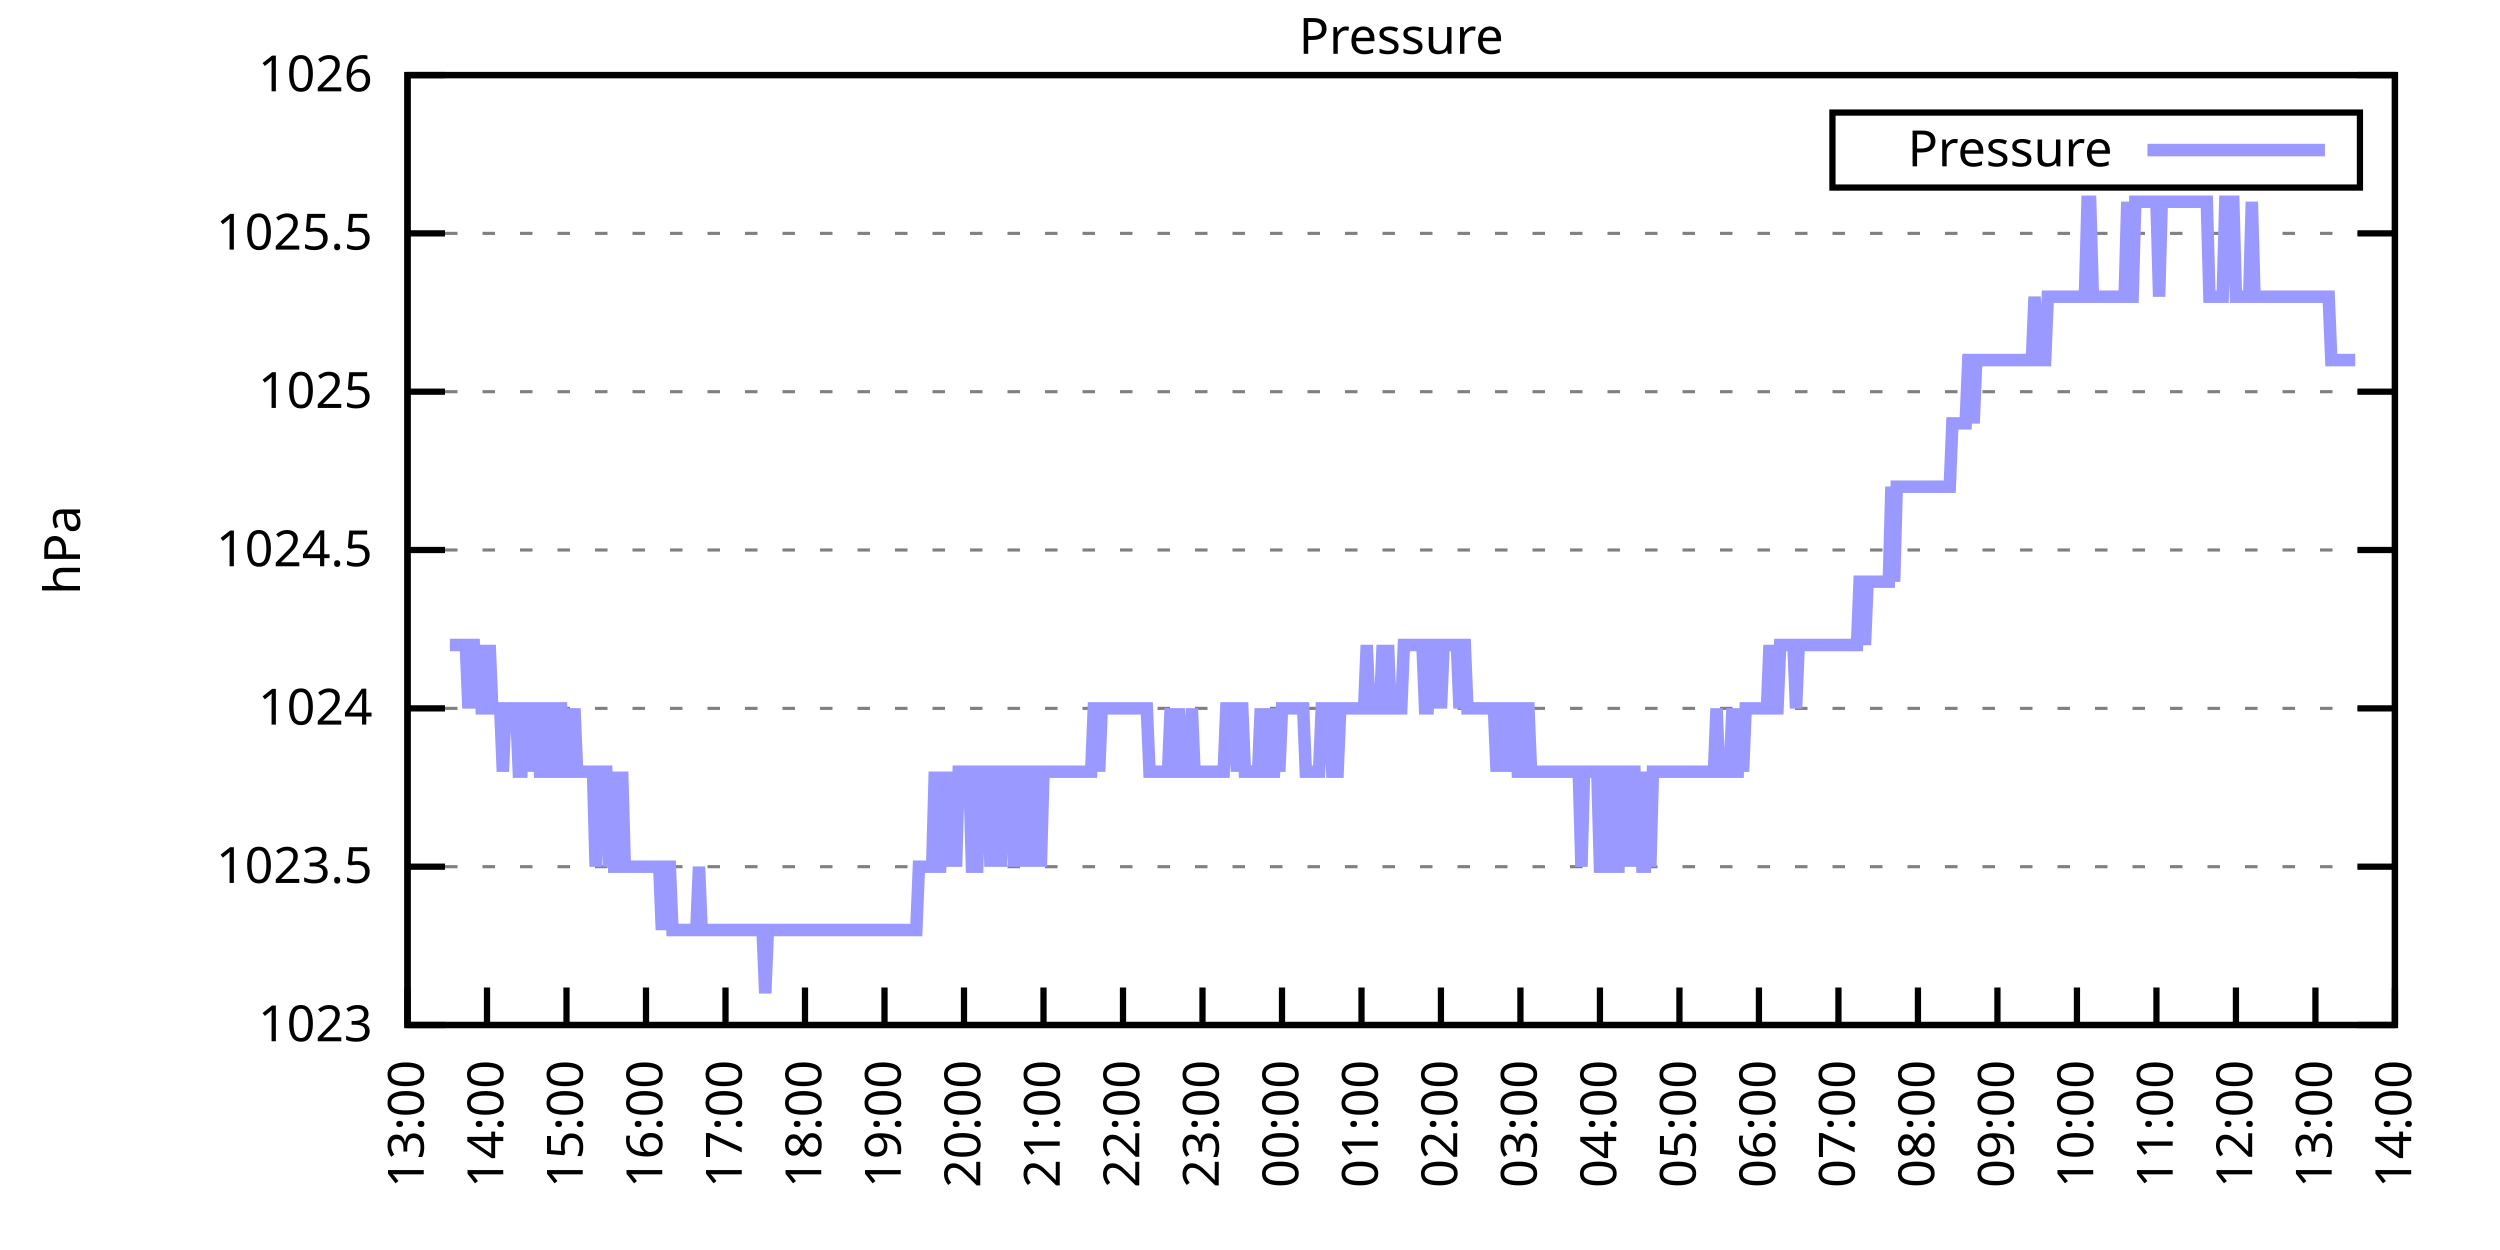
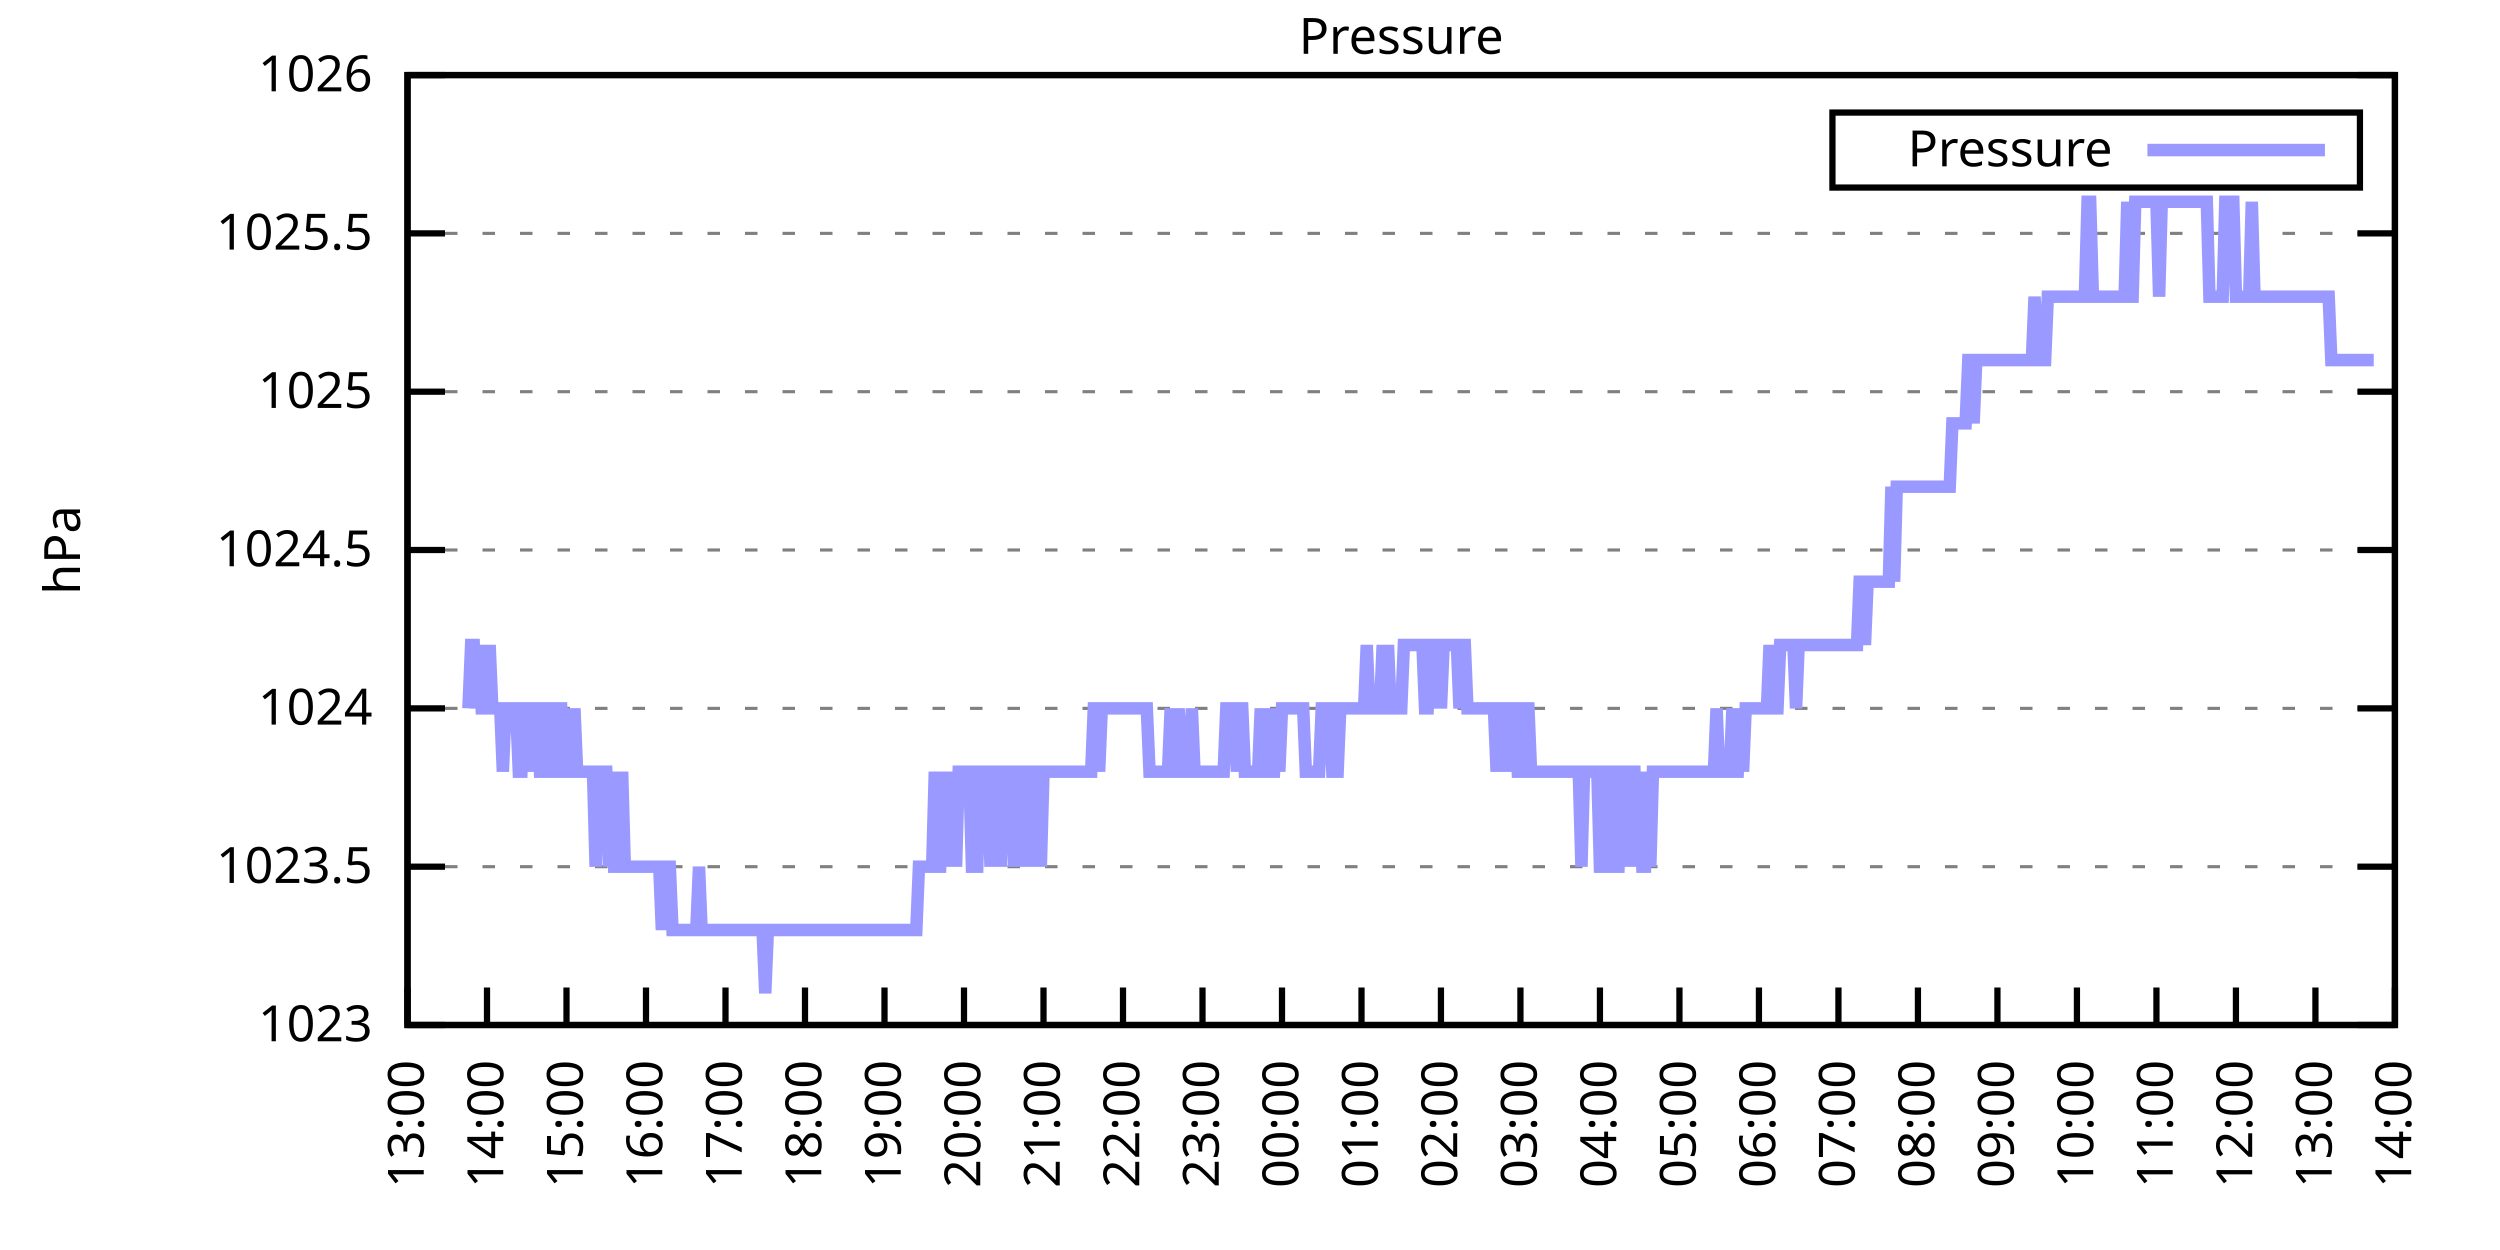
<svg xmlns="http://www.w3.org/2000/svg" xmlns:xlink="http://www.w3.org/1999/xlink" width="400" height="200" viewBox="0 0 400 200">
  <g id="gnuplot_canvas">
    <rect x="0" y="0" width="400" height="200" fill="none" />
    <defs>
      <circle id="gpDot" r="0.5" stroke-width="0.5" stroke="currentColor" />
      <path id="gpPt0" stroke-width="0.333" stroke="currentColor" d="M-1,0 h2 M0,-1 v2" />
      <path id="gpPt1" stroke-width="0.333" stroke="currentColor" d="M-1,-1 L1,1 M1,-1 L-1,1" />
      <path id="gpPt2" stroke-width="0.333" stroke="currentColor" d="M-1,0 L1,0 M0,-1 L0,1 M-1,-1 L1,1 M-1,1 L1,-1" />
      <rect id="gpPt3" stroke-width="0.333" stroke="currentColor" x="-1" y="-1" width="2" height="2" />
      <rect id="gpPt4" stroke-width="0.333" stroke="currentColor" fill="currentColor" x="-1" y="-1" width="2" height="2" />
      <circle id="gpPt5" stroke-width="0.333" stroke="currentColor" cx="0" cy="0" r="1" />
      <use xlink:href="#gpPt5" id="gpPt6" fill="currentColor" stroke="none" />
      <path id="gpPt7" stroke-width="0.333" stroke="currentColor" d="M0,-1.33 L-1.33,0.67 L1.33,0.67 z" />
      <use xlink:href="#gpPt7" id="gpPt8" fill="currentColor" stroke="none" />
      <use xlink:href="#gpPt7" id="gpPt9" stroke="currentColor" transform="rotate(180)" />
      <use xlink:href="#gpPt9" id="gpPt10" fill="currentColor" stroke="none" />
      <use xlink:href="#gpPt3" id="gpPt11" stroke="currentColor" transform="rotate(45)" />
      <use xlink:href="#gpPt11" id="gpPt12" fill="currentColor" stroke="none" />
      <path id="gpPt13" stroke-width="0.333" stroke="currentColor" d="M0,1.330 L1.265,0.411 L0.782,-1.067 L-0.782,-1.076 L-1.265,0.411 z" />
      <use xlink:href="#gpPt13" id="gpPt14" fill="currentColor" stroke="none" />
      <filter id="textbox" filterUnits="objectBoundingBox" x="0" y="0" height="1" width="1">
        <feFlood flood-color="white" flood-opacity="1" result="bgnd" />
        <feComposite in="SourceGraphic" in2="bgnd" operator="atop" />
      </filter>
      <filter id="greybox" filterUnits="objectBoundingBox" x="0" y="0" height="1" width="1">
        <feFlood flood-color="lightgrey" flood-opacity="1" result="grey" />
        <feComposite in="SourceGraphic" in2="grey" operator="atop" />
      </filter>
    </defs>
    <g fill="none" color="white" stroke="currentColor" stroke-width="1.00" stroke-linecap="butt" stroke-linejoin="miter">
</g>
    <g fill="none" color="black" stroke="currentColor" stroke-width="1.00" stroke-linecap="butt" stroke-linejoin="miter">
      <g stroke="none" shape-rendering="crispEdges">
        <polygon fill="rgb(255, 255, 255)" points="65.20,164.00 383.18,164.00 383.18,12.02 65.20,12.02 " />
      </g>
    </g>
    <g fill="none" color="black" stroke="currentColor" stroke-width="1.00" stroke-linecap="butt" stroke-linejoin="miter">
</g>
    <g fill="none" color="black" stroke="black" stroke-width="0.50" stroke-linecap="butt" stroke-linejoin="miter">
</g>
    <g fill="none" color="gray" stroke="currentColor" stroke-width="0.50" stroke-linecap="butt" stroke-linejoin="miter">
      <path stroke="gray" stroke-dasharray="2,4" class="gridline" d="M65.20,164.00 L383.19,164.00  " />
    </g>
    <g fill="none" color="gray" stroke="gray" stroke-width="1.00" stroke-linecap="butt" stroke-linejoin="miter">
</g>
    <g fill="none" color="black" stroke="currentColor" stroke-width="1.00" stroke-linecap="butt" stroke-linejoin="miter">
      <path stroke="black" d="M65.20,164.00 L71.20,164.00 M383.19,164.00 L377.19,164.00  " />
      <g transform="translate(59.60,166.60)" stroke="none" fill="black" font-family="Sans" font-size="8.00" text-anchor="end">
        <text>
          <tspan font-family="Sans"> 1023</tspan>
        </text>
      </g>
    </g>
    <g fill="none" color="black" stroke="currentColor" stroke-width="1.00" stroke-linecap="butt" stroke-linejoin="miter">
</g>
    <g fill="none" color="black" stroke="black" stroke-width="0.50" stroke-linecap="butt" stroke-linejoin="miter">
</g>
    <g fill="none" color="gray" stroke="currentColor" stroke-width="0.50" stroke-linecap="butt" stroke-linejoin="miter">
      <path stroke="gray" stroke-dasharray="2,4" class="gridline" d="M65.20,138.67 L383.19,138.67  " />
    </g>
    <g fill="none" color="gray" stroke="gray" stroke-width="1.00" stroke-linecap="butt" stroke-linejoin="miter">
</g>
    <g fill="none" color="black" stroke="currentColor" stroke-width="1.00" stroke-linecap="butt" stroke-linejoin="miter">
      <path stroke="black" d="M65.20,138.67 L71.20,138.67 M383.19,138.67 L377.19,138.67  " />
      <g transform="translate(59.60,141.27)" stroke="none" fill="black" font-family="Sans" font-size="8.00" text-anchor="end">
        <text>
          <tspan font-family="Sans"> 1023.5</tspan>
        </text>
      </g>
    </g>
    <g fill="none" color="black" stroke="currentColor" stroke-width="1.00" stroke-linecap="butt" stroke-linejoin="miter">
</g>
    <g fill="none" color="black" stroke="black" stroke-width="0.50" stroke-linecap="butt" stroke-linejoin="miter">
</g>
    <g fill="none" color="gray" stroke="currentColor" stroke-width="0.50" stroke-linecap="butt" stroke-linejoin="miter">
      <path stroke="gray" stroke-dasharray="2,4" class="gridline" d="M65.20,113.34 L383.19,113.34  " />
    </g>
    <g fill="none" color="gray" stroke="gray" stroke-width="1.00" stroke-linecap="butt" stroke-linejoin="miter">
</g>
    <g fill="none" color="black" stroke="currentColor" stroke-width="1.00" stroke-linecap="butt" stroke-linejoin="miter">
      <path stroke="black" d="M65.20,113.34 L71.20,113.34 M383.19,113.34 L377.19,113.34  " />
      <g transform="translate(59.60,115.94)" stroke="none" fill="black" font-family="Sans" font-size="8.00" text-anchor="end">
        <text>
          <tspan font-family="Sans"> 1024</tspan>
        </text>
      </g>
    </g>
    <g fill="none" color="black" stroke="currentColor" stroke-width="1.00" stroke-linecap="butt" stroke-linejoin="miter">
</g>
    <g fill="none" color="black" stroke="black" stroke-width="0.50" stroke-linecap="butt" stroke-linejoin="miter">
</g>
    <g fill="none" color="gray" stroke="currentColor" stroke-width="0.50" stroke-linecap="butt" stroke-linejoin="miter">
      <path stroke="gray" stroke-dasharray="2,4" class="gridline" d="M65.20,88.00 L383.19,88.00  " />
    </g>
    <g fill="none" color="gray" stroke="gray" stroke-width="1.00" stroke-linecap="butt" stroke-linejoin="miter">
</g>
    <g fill="none" color="black" stroke="currentColor" stroke-width="1.00" stroke-linecap="butt" stroke-linejoin="miter">
      <path stroke="black" d="M65.20,88.00 L71.20,88.00 M383.19,88.00 L377.19,88.00  " />
      <g transform="translate(59.60,90.60)" stroke="none" fill="black" font-family="Sans" font-size="8.00" text-anchor="end">
        <text>
          <tspan font-family="Sans"> 1024.5</tspan>
        </text>
      </g>
    </g>
    <g fill="none" color="black" stroke="currentColor" stroke-width="1.00" stroke-linecap="butt" stroke-linejoin="miter">
</g>
    <g fill="none" color="black" stroke="black" stroke-width="0.50" stroke-linecap="butt" stroke-linejoin="miter">
</g>
    <g fill="none" color="gray" stroke="currentColor" stroke-width="0.50" stroke-linecap="butt" stroke-linejoin="miter">
      <path stroke="gray" stroke-dasharray="2,4" class="gridline" d="M65.20,62.67 L383.19,62.67  " />
    </g>
    <g fill="none" color="gray" stroke="gray" stroke-width="1.00" stroke-linecap="butt" stroke-linejoin="miter">
</g>
    <g fill="none" color="black" stroke="currentColor" stroke-width="1.00" stroke-linecap="butt" stroke-linejoin="miter">
      <path stroke="black" d="M65.20,62.67 L71.20,62.67 M383.19,62.67 L377.19,62.67  " />
      <g transform="translate(59.60,65.27)" stroke="none" fill="black" font-family="Sans" font-size="8.00" text-anchor="end">
        <text>
          <tspan font-family="Sans"> 1025</tspan>
        </text>
      </g>
    </g>
    <g fill="none" color="black" stroke="currentColor" stroke-width="1.00" stroke-linecap="butt" stroke-linejoin="miter">
</g>
    <g fill="none" color="black" stroke="black" stroke-width="0.50" stroke-linecap="butt" stroke-linejoin="miter">
</g>
    <g fill="none" color="gray" stroke="currentColor" stroke-width="0.50" stroke-linecap="butt" stroke-linejoin="miter">
      <path stroke="gray" stroke-dasharray="2,4" class="gridline" d="M65.20,37.34 L383.19,37.34  " />
    </g>
    <g fill="none" color="gray" stroke="gray" stroke-width="1.00" stroke-linecap="butt" stroke-linejoin="miter">
</g>
    <g fill="none" color="black" stroke="currentColor" stroke-width="1.00" stroke-linecap="butt" stroke-linejoin="miter">
      <path stroke="black" d="M65.20,37.34 L71.20,37.34 M383.19,37.34 L377.19,37.34  " />
      <g transform="translate(59.60,39.94)" stroke="none" fill="black" font-family="Sans" font-size="8.00" text-anchor="end">
        <text>
          <tspan font-family="Sans"> 1025.5</tspan>
        </text>
      </g>
    </g>
    <g fill="none" color="black" stroke="currentColor" stroke-width="1.00" stroke-linecap="butt" stroke-linejoin="miter">
</g>
    <g fill="none" color="black" stroke="black" stroke-width="0.50" stroke-linecap="butt" stroke-linejoin="miter">
</g>
    <g fill="none" color="gray" stroke="currentColor" stroke-width="0.50" stroke-linecap="butt" stroke-linejoin="miter">
      <path stroke="gray" stroke-dasharray="2,4" class="gridline" d="M65.20,12.01 L383.19,12.01  " />
    </g>
    <g fill="none" color="gray" stroke="gray" stroke-width="1.00" stroke-linecap="butt" stroke-linejoin="miter">
</g>
    <g fill="none" color="black" stroke="currentColor" stroke-width="1.00" stroke-linecap="butt" stroke-linejoin="miter">
      <path stroke="black" d="M65.20,12.01 L71.20,12.01 M383.19,12.01 L377.19,12.01  " />
      <g transform="translate(59.60,14.61)" stroke="none" fill="black" font-family="Sans" font-size="8.00" text-anchor="end">
        <text>
          <tspan font-family="Sans"> 1026</tspan>
        </text>
      </g>
    </g>
    <g fill="none" color="black" stroke="currentColor" stroke-width="1.00" stroke-linecap="butt" stroke-linejoin="miter">
      <path stroke="black" d="M65.20,164.00 L65.20,158.00  " />
      <g transform="translate(67.80,169.60) rotate(270.00)" stroke="none" fill="black" font-family="Sans" font-size="8.00" text-anchor="end">
        <text>
          <tspan font-family="Sans">13:00</tspan>
        </text>
      </g>
    </g>
    <g fill="none" color="black" stroke="currentColor" stroke-width="1.00" stroke-linecap="butt" stroke-linejoin="miter">
      <path stroke="black" d="M77.92,164.00 L77.92,158.00  " />
      <g transform="translate(80.52,169.60) rotate(270.00)" stroke="none" fill="black" font-family="Sans" font-size="8.00" text-anchor="end">
        <text>
          <tspan font-family="Sans">14:00</tspan>
        </text>
      </g>
    </g>
    <g fill="none" color="black" stroke="currentColor" stroke-width="1.00" stroke-linecap="butt" stroke-linejoin="miter">
      <path stroke="black" d="M90.64,164.00 L90.64,158.00  " />
      <g transform="translate(93.24,169.60) rotate(270.00)" stroke="none" fill="black" font-family="Sans" font-size="8.00" text-anchor="end">
        <text>
          <tspan font-family="Sans">15:00</tspan>
        </text>
      </g>
    </g>
    <g fill="none" color="black" stroke="currentColor" stroke-width="1.00" stroke-linecap="butt" stroke-linejoin="miter">
      <path stroke="black" d="M103.36,164.00 L103.36,158.00  " />
      <g transform="translate(105.96,169.60) rotate(270.00)" stroke="none" fill="black" font-family="Sans" font-size="8.00" text-anchor="end">
        <text>
          <tspan font-family="Sans">16:00</tspan>
        </text>
      </g>
    </g>
    <g fill="none" color="black" stroke="currentColor" stroke-width="1.00" stroke-linecap="butt" stroke-linejoin="miter">
      <path stroke="black" d="M116.08,164.00 L116.08,158.00  " />
      <g transform="translate(118.68,169.60) rotate(270.00)" stroke="none" fill="black" font-family="Sans" font-size="8.00" text-anchor="end">
        <text>
          <tspan font-family="Sans">17:00</tspan>
        </text>
      </g>
    </g>
    <g fill="none" color="black" stroke="currentColor" stroke-width="1.00" stroke-linecap="butt" stroke-linejoin="miter">
      <path stroke="black" d="M128.80,164.00 L128.80,158.00  " />
      <g transform="translate(131.40,169.60) rotate(270.00)" stroke="none" fill="black" font-family="Sans" font-size="8.00" text-anchor="end">
        <text>
          <tspan font-family="Sans">18:00</tspan>
        </text>
      </g>
    </g>
    <g fill="none" color="black" stroke="currentColor" stroke-width="1.00" stroke-linecap="butt" stroke-linejoin="miter">
      <path stroke="black" d="M141.52,164.00 L141.52,158.00  " />
      <g transform="translate(144.12,169.60) rotate(270.00)" stroke="none" fill="black" font-family="Sans" font-size="8.00" text-anchor="end">
        <text>
          <tspan font-family="Sans">19:00</tspan>
        </text>
      </g>
    </g>
    <g fill="none" color="black" stroke="currentColor" stroke-width="1.00" stroke-linecap="butt" stroke-linejoin="miter">
      <path stroke="black" d="M154.24,164.00 L154.24,158.00  " />
      <g transform="translate(156.84,169.60) rotate(270.00)" stroke="none" fill="black" font-family="Sans" font-size="8.00" text-anchor="end">
        <text>
          <tspan font-family="Sans">20:00</tspan>
        </text>
      </g>
    </g>
    <g fill="none" color="black" stroke="currentColor" stroke-width="1.00" stroke-linecap="butt" stroke-linejoin="miter">
      <path stroke="black" d="M166.96,164.00 L166.96,158.00  " />
      <g transform="translate(169.56,169.60) rotate(270.00)" stroke="none" fill="black" font-family="Sans" font-size="8.00" text-anchor="end">
        <text>
          <tspan font-family="Sans">21:00</tspan>
        </text>
      </g>
    </g>
    <g fill="none" color="black" stroke="currentColor" stroke-width="1.00" stroke-linecap="butt" stroke-linejoin="miter">
      <path stroke="black" d="M179.68,164.00 L179.68,158.00  " />
      <g transform="translate(182.28,169.60) rotate(270.00)" stroke="none" fill="black" font-family="Sans" font-size="8.00" text-anchor="end">
        <text>
          <tspan font-family="Sans">22:00</tspan>
        </text>
      </g>
    </g>
    <g fill="none" color="black" stroke="currentColor" stroke-width="1.00" stroke-linecap="butt" stroke-linejoin="miter">
      <path stroke="black" d="M192.40,164.00 L192.40,158.00  " />
      <g transform="translate(195.00,169.60) rotate(270.00)" stroke="none" fill="black" font-family="Sans" font-size="8.00" text-anchor="end">
        <text>
          <tspan font-family="Sans">23:00</tspan>
        </text>
      </g>
    </g>
    <g fill="none" color="black" stroke="currentColor" stroke-width="1.00" stroke-linecap="butt" stroke-linejoin="miter">
      <path stroke="black" d="M205.12,164.00 L205.12,158.00  " />
      <g transform="translate(207.72,169.60) rotate(270.00)" stroke="none" fill="black" font-family="Sans" font-size="8.00" text-anchor="end">
        <text>
          <tspan font-family="Sans">00:00</tspan>
        </text>
      </g>
    </g>
    <g fill="none" color="black" stroke="currentColor" stroke-width="1.00" stroke-linecap="butt" stroke-linejoin="miter">
      <path stroke="black" d="M217.84,164.00 L217.84,158.00  " />
      <g transform="translate(220.44,169.60) rotate(270.00)" stroke="none" fill="black" font-family="Sans" font-size="8.00" text-anchor="end">
        <text>
          <tspan font-family="Sans">01:00</tspan>
        </text>
      </g>
    </g>
    <g fill="none" color="black" stroke="currentColor" stroke-width="1.00" stroke-linecap="butt" stroke-linejoin="miter">
      <path stroke="black" d="M230.55,164.00 L230.55,158.00  " />
      <g transform="translate(233.15,169.60) rotate(270.00)" stroke="none" fill="black" font-family="Sans" font-size="8.00" text-anchor="end">
        <text>
          <tspan font-family="Sans">02:00</tspan>
        </text>
      </g>
    </g>
    <g fill="none" color="black" stroke="currentColor" stroke-width="1.00" stroke-linecap="butt" stroke-linejoin="miter">
      <path stroke="black" d="M243.27,164.00 L243.27,158.00  " />
      <g transform="translate(245.87,169.60) rotate(270.00)" stroke="none" fill="black" font-family="Sans" font-size="8.00" text-anchor="end">
        <text>
          <tspan font-family="Sans">03:00</tspan>
        </text>
      </g>
    </g>
    <g fill="none" color="black" stroke="currentColor" stroke-width="1.00" stroke-linecap="butt" stroke-linejoin="miter">
      <path stroke="black" d="M255.99,164.00 L255.99,158.00  " />
      <g transform="translate(258.59,169.60) rotate(270.00)" stroke="none" fill="black" font-family="Sans" font-size="8.00" text-anchor="end">
        <text>
          <tspan font-family="Sans">04:00</tspan>
        </text>
      </g>
    </g>
    <g fill="none" color="black" stroke="currentColor" stroke-width="1.00" stroke-linecap="butt" stroke-linejoin="miter">
      <path stroke="black" d="M268.71,164.00 L268.71,158.00  " />
      <g transform="translate(271.31,169.60) rotate(270.00)" stroke="none" fill="black" font-family="Sans" font-size="8.00" text-anchor="end">
        <text>
          <tspan font-family="Sans">05:00</tspan>
        </text>
      </g>
    </g>
    <g fill="none" color="black" stroke="currentColor" stroke-width="1.00" stroke-linecap="butt" stroke-linejoin="miter">
      <path stroke="black" d="M281.43,164.00 L281.43,158.00  " />
      <g transform="translate(284.03,169.60) rotate(270.00)" stroke="none" fill="black" font-family="Sans" font-size="8.00" text-anchor="end">
        <text>
          <tspan font-family="Sans">06:00</tspan>
        </text>
      </g>
    </g>
    <g fill="none" color="black" stroke="currentColor" stroke-width="1.00" stroke-linecap="butt" stroke-linejoin="miter">
      <path stroke="black" d="M294.15,164.00 L294.15,158.00  " />
      <g transform="translate(296.75,169.60) rotate(270.00)" stroke="none" fill="black" font-family="Sans" font-size="8.00" text-anchor="end">
        <text>
          <tspan font-family="Sans">07:00</tspan>
        </text>
      </g>
    </g>
    <g fill="none" color="black" stroke="currentColor" stroke-width="1.00" stroke-linecap="butt" stroke-linejoin="miter">
      <path stroke="black" d="M306.87,164.00 L306.87,158.00  " />
      <g transform="translate(309.47,169.60) rotate(270.00)" stroke="none" fill="black" font-family="Sans" font-size="8.00" text-anchor="end">
        <text>
          <tspan font-family="Sans">08:00</tspan>
        </text>
      </g>
    </g>
    <g fill="none" color="black" stroke="currentColor" stroke-width="1.00" stroke-linecap="butt" stroke-linejoin="miter">
      <path stroke="black" d="M319.59,164.00 L319.59,158.00  " />
      <g transform="translate(322.19,169.60) rotate(270.00)" stroke="none" fill="black" font-family="Sans" font-size="8.00" text-anchor="end">
        <text>
          <tspan font-family="Sans">09:00</tspan>
        </text>
      </g>
    </g>
    <g fill="none" color="black" stroke="currentColor" stroke-width="1.00" stroke-linecap="butt" stroke-linejoin="miter">
      <path stroke="black" d="M332.31,164.00 L332.31,158.00  " />
      <g transform="translate(334.91,169.60) rotate(270.00)" stroke="none" fill="black" font-family="Sans" font-size="8.00" text-anchor="end">
        <text>
          <tspan font-family="Sans">10:00</tspan>
        </text>
      </g>
    </g>
    <g fill="none" color="black" stroke="currentColor" stroke-width="1.00" stroke-linecap="butt" stroke-linejoin="miter">
      <path stroke="black" d="M345.03,164.00 L345.03,158.00  " />
      <g transform="translate(347.63,169.60) rotate(270.00)" stroke="none" fill="black" font-family="Sans" font-size="8.00" text-anchor="end">
        <text>
          <tspan font-family="Sans">11:00</tspan>
        </text>
      </g>
    </g>
    <g fill="none" color="black" stroke="currentColor" stroke-width="1.00" stroke-linecap="butt" stroke-linejoin="miter">
      <path stroke="black" d="M357.75,164.00 L357.75,158.00  " />
      <g transform="translate(360.35,169.60) rotate(270.00)" stroke="none" fill="black" font-family="Sans" font-size="8.00" text-anchor="end">
        <text>
          <tspan font-family="Sans">12:00</tspan>
        </text>
      </g>
    </g>
    <g fill="none" color="black" stroke="currentColor" stroke-width="1.00" stroke-linecap="butt" stroke-linejoin="miter">
      <path stroke="black" d="M370.47,164.00 L370.47,158.00  " />
      <g transform="translate(373.07,169.60) rotate(270.00)" stroke="none" fill="black" font-family="Sans" font-size="8.00" text-anchor="end">
        <text>
          <tspan font-family="Sans">13:00</tspan>
        </text>
      </g>
    </g>
    <g fill="none" color="black" stroke="currentColor" stroke-width="1.00" stroke-linecap="butt" stroke-linejoin="miter">
      <path stroke="black" d="M383.19,164.00 L383.19,158.00  " />
      <g transform="translate(385.79,169.60) rotate(270.00)" stroke="none" fill="black" font-family="Sans" font-size="8.00" text-anchor="end">
        <text>
          <tspan font-family="Sans">14:00</tspan>
        </text>
      </g>
    </g>
    <g fill="none" color="black" stroke="currentColor" stroke-width="1.00" stroke-linecap="butt" stroke-linejoin="miter">
</g>
    <g fill="none" color="black" stroke="currentColor" stroke-width="1.00" stroke-linecap="butt" stroke-linejoin="miter">
      <path stroke="black" d="M65.20,12.01 L65.20,164.00 L383.19,164.00 L383.19,12.01 L65.20,12.01 Z  " />
    </g>
    <g fill="none" color="black" stroke="currentColor" stroke-width="1.00" stroke-linecap="butt" stroke-linejoin="miter">
</g>
    <g fill="none" color="black" stroke="currentColor" stroke-width="1.00" stroke-linecap="butt" stroke-linejoin="miter">
      <path stroke="black" d="M293.19,30.01 L293.19,18.01 L377.59,18.01 L377.59,30.01 L293.19,30.01 Z  " />
    </g>
    <g id="Pressure_plot_1">
      <g fill="none" color="white" stroke="black" stroke-width="2.00" stroke-linecap="butt" stroke-linejoin="miter">
</g>
      <g fill="none" color="black" stroke="currentColor" stroke-width="2.00" stroke-linecap="butt" stroke-linejoin="miter">
        <g transform="translate(337.99,26.61)" stroke="none" fill="black" font-family="Sans" font-size="8.00" text-anchor="end">
          <text>
            <tspan font-family="Sans">Pressure</tspan>
          </text>
        </g>
      </g>
      <g fill="none" color="black" stroke="currentColor" stroke-width="2.00" stroke-linecap="butt" stroke-linejoin="miter">
-         <path stroke="rgb(153, 153, 255)" d="M343.59,24.01 L371.99,24.01 M71.98,103.20 L72.41,103.20 L72.83,103.20 L73.26,103.20 L73.68,103.20 L74.10,103.20   L74.53,103.20 L74.95,113.34 L75.38,103.20 L75.80,103.20 L76.22,113.34 L76.65,103.20 L77.07,113.34 L77.50,113.34   L77.92,113.34 L78.34,103.20 L78.77,113.34 L79.19,113.34 L79.62,113.34 L80.04,113.34 L80.46,123.47 L80.89,113.34   L81.31,113.34 L81.74,113.34 L82.16,113.34 L82.58,113.34 L83.01,123.47 L83.43,123.47 L83.86,113.34 L84.28,113.34   L84.70,113.34 L85.13,123.47 L85.55,113.34 L85.98,113.34 L86.40,123.47 L86.82,123.47 L87.25,113.34 L87.67,113.34   L88.10,123.47 L88.52,123.47 L88.94,123.47 L89.37,113.34 L89.79,113.34 L90.22,123.47 L90.64,123.47 L91.06,113.34   L91.49,123.47 L91.91,113.34 L92.34,123.47 L92.76,123.47 L93.18,123.47 L93.61,123.47 L94.03,123.47 L94.46,123.47   L94.88,123.47 L95.30,138.67 L95.73,123.47 L96.15,123.47 L96.58,123.47 L97.00,123.47 L97.42,138.67 L97.85,123.47   L98.27,138.67 L98.69,138.67 L99.12,138.67 L99.54,123.47 L99.97,138.67 L100.39,138.67 L100.81,138.67 L101.24,138.67   L101.66,138.67 L102.09,138.67 L102.51,138.67 L102.93,138.67 L103.36,138.67 L103.78,138.67 L104.21,138.67 L104.63,138.67   L105.05,138.67 L105.48,138.67 L105.90,148.80 L106.33,138.67 L106.75,138.67 L107.17,138.67 L107.60,148.80 L108.02,148.80   L108.45,148.80 L108.87,148.80 L109.29,148.80 L109.72,148.80 L110.14,148.80 L110.57,148.80 L110.99,148.80 L111.41,148.80   L111.84,138.67 L112.26,148.80 L112.69,148.80 L113.11,148.80 L113.53,148.80 L113.96,148.80 L114.38,148.80 L114.81,148.80   L115.23,148.80 L115.65,148.80 L116.08,148.80 L116.50,148.80 L116.93,148.80 L117.35,148.80 L117.77,148.80 L118.20,148.80   L118.62,148.80 L119.05,148.80 L119.47,148.80 L119.89,148.80 L120.32,148.80 L120.74,148.80 L121.17,148.80 L121.59,148.80   L122.01,148.80 L122.44,158.93 L122.86,148.80 L123.29,148.80 L123.71,148.80 L124.13,148.80 L124.56,148.80 L124.98,148.80   L125.41,148.80 L125.83,148.80 L126.25,148.80 L126.68,148.80 L127.10,148.80 L127.53,148.80 L127.95,148.80 L128.37,148.80   L128.80,148.80 L129.22,148.80 L129.65,148.80 L130.07,148.80 L130.49,148.80 L130.92,148.80 L131.34,148.80 L131.77,148.80   L132.19,148.80 L132.61,148.80 L133.04,148.80 L133.46,148.80 L133.89,148.80 L134.31,148.80 L134.73,148.80 L135.16,148.80   L135.58,148.80 L136.01,148.80 L136.43,148.80 L136.85,148.80 L137.28,148.80 L137.70,148.80 L138.13,148.80 L138.55,148.80   L138.97,148.80 L139.40,148.80 L139.82,148.80 L140.25,148.80 L140.67,148.80 L141.09,148.80 L141.52,148.80 L141.94,148.80   L142.37,148.80 L142.79,148.80 L143.21,148.80 L143.64,148.80 L144.06,148.80 L144.49,148.80 L144.91,148.80 L145.33,148.80   L145.76,148.80 L146.18,148.80 L146.61,148.80 L147.03,138.67 L147.45,138.67 L147.88,138.67 L148.30,138.67 L148.73,138.67   L149.15,138.67 L149.57,123.47 L150.00,138.67 L150.42,138.67 L150.85,123.47 L151.27,138.67 L151.69,123.47 L152.12,138.67   L152.54,123.47 L152.97,138.67 L153.39,123.47 L153.81,123.47 L154.24,123.47 L154.66,123.47 L155.09,123.47 L155.51,138.67   L155.93,138.67 L156.36,138.67 L156.78,123.47 L157.21,123.47 L157.63,123.47 L158.05,123.47 L158.48,138.67 L158.90,123.47   L159.33,123.47 L159.75,123.47 L160.17,138.67 L160.60,123.47 L161.02,123.47 L161.44,123.47 L161.87,123.47 L162.29,138.67   L162.72,123.47 L163.14,138.67 L163.56,123.47 L163.99,123.47 L164.41,138.67 L164.84,123.47 L165.26,138.67 L165.68,123.47   L166.11,123.47 L166.53,138.67 L166.96,123.47 L167.38,123.47 L167.80,123.47 L168.23,123.47 L168.65,123.47 L169.08,123.47   L169.50,123.47 L169.92,123.47 L170.35,123.47 L170.77,123.47 L171.20,123.47 L171.62,123.47 L172.04,123.47 L172.47,123.47   L172.89,123.47 L173.32,123.47 L173.74,123.47 L174.16,123.47 L174.59,123.47 L175.01,113.34 L175.44,113.34 L175.86,123.47   L176.28,113.34 L176.71,113.34 L177.13,113.34 L177.56,113.34 L177.98,113.34 L178.40,113.34 L178.83,113.34 L179.25,113.34   L179.68,113.34 L180.10,113.34 L180.52,113.34 L180.95,113.34 L181.37,113.34 L181.80,113.34 L182.22,113.34 L182.64,113.34   L183.07,113.34 L183.49,113.34 L183.92,123.47 L184.34,123.47 L184.76,123.47 L185.19,123.47 L185.61,123.47 L186.04,123.47   L186.46,123.47 L186.88,123.47 L187.31,113.34 L187.73,123.47 L188.16,123.47 L188.58,113.34 L189.00,123.47 L189.43,123.47   L189.85,123.47 L190.28,123.47 L190.70,113.34 L191.12,123.47 L191.55,123.47 L191.97,123.47 L192.40,123.47 L192.82,123.47   L193.24,123.47 L193.67,123.47 L194.09,123.47 L194.52,123.47 L194.94,123.47 L195.36,123.47 L195.79,123.47 L196.21,113.34   L196.64,113.34 L197.06,113.34 L197.48,113.34 L197.91,123.47 L198.33,113.34 L198.76,113.34 L199.18,123.47 L199.60,123.47   L200.03,123.47 L200.45,123.47 L200.88,123.47 L201.30,123.47 L201.72,113.34 L202.15,123.47 L202.57,113.34 L203.00,123.47   L203.42,123.47 L203.84,123.47 L204.27,113.34 L204.69,123.47 L205.12,113.34 L205.54,113.34 L205.96,113.34 L206.39,113.34   L206.81,113.34 L207.24,113.34 L207.66,113.34 L208.08,113.34 L208.51,113.34 L208.93,123.47 L209.36,123.47 L209.78,123.47   L210.20,123.47 L210.63,123.47 L211.05,123.47 L211.48,113.34 L211.90,113.34 L212.32,113.34 L212.75,113.34 L213.17,123.47   L213.60,123.47 L214.02,123.47 L214.44,113.34 L214.87,113.34 L215.29,113.34 L215.72,113.34 L216.14,113.34 L216.56,113.34   L216.99,113.34 L217.41,113.34 L217.84,113.34 L218.26,113.34 L218.68,103.20 L219.11,113.34 L219.53,113.34 L219.96,113.34   L220.38,113.34 L220.80,113.34 L221.23,103.20 L221.65,113.34 L222.08,103.20 L222.50,113.34 L222.92,113.34 L223.35,113.34   L223.77,113.34 L224.20,113.34 L224.62,103.20 L225.04,103.20 L225.47,103.20 L225.89,103.20 L226.31,103.20 L226.74,103.20   L227.16,103.20 L227.59,103.20 L228.01,113.34 L228.43,113.34 L228.86,103.20 L229.28,103.20 L229.71,113.34 L230.13,103.20   L230.55,113.34 L230.98,103.20 L231.40,103.20 L231.83,103.20 L232.25,103.20 L232.67,103.20 L233.10,103.20 L233.52,113.34   L233.95,103.20 L234.37,103.20 L234.79,113.34 L235.22,113.34 L235.64,113.34 L236.07,113.34 L236.49,113.34 L236.91,113.34   L237.34,113.34 L237.76,113.34 L238.19,113.34 L238.61,113.34 L239.03,113.34 L239.46,123.47 L239.88,113.34 L240.31,113.34   L240.73,113.34 L241.15,123.47 L241.58,113.34 L242.00,113.34 L242.43,113.34 L242.85,123.47 L243.27,123.47 L243.70,113.34   L244.12,113.34 L244.55,113.34 L244.97,123.47 L245.39,123.47 L245.82,123.47 L246.24,123.47 L246.67,123.47 L247.09,123.47   L247.51,123.47 L247.94,123.47 L248.36,123.47 L248.79,123.47 L249.21,123.47 L249.63,123.47 L250.06,123.47 L250.48,123.47   L250.91,123.47 L251.33,123.47 L251.75,123.47 L252.18,123.47 L252.60,123.47 L253.03,138.67 L253.45,123.47 L253.87,123.47   L254.30,123.47 L254.72,123.47 L255.15,123.47 L255.57,123.47 L255.99,138.67 L256.42,138.67 L256.84,138.67 L257.27,123.47   L257.69,123.47 L258.11,138.67 L258.54,138.67 L258.96,138.67 L259.39,123.47 L259.81,123.47 L260.23,123.47 L260.66,138.67   L261.08,123.47 L261.51,123.47 L261.93,138.67 L262.35,123.47 L262.78,138.67 L263.20,138.67 L263.63,123.47 L264.05,138.67   L264.47,123.47 L264.90,123.47 L265.32,123.47 L265.75,123.47 L266.17,123.47 L266.59,123.47 L267.02,123.47 L267.44,123.47   L267.87,123.47 L268.29,123.47 L268.71,123.47 L269.14,123.47 L269.56,123.47 L269.99,123.47 L270.41,123.47 L270.83,123.47   L271.26,123.47 L271.68,123.47 L272.11,123.47 L272.53,123.47 L272.95,123.47 L273.38,123.47 L273.80,123.47 L274.23,123.47   L274.65,113.34 L275.07,123.47 L275.50,123.47 L275.92,123.47 L276.35,123.47 L276.77,123.47 L277.19,113.34 L277.62,123.47   L278.04,123.47 L278.47,113.34 L278.89,123.47 L279.31,113.34 L279.74,113.34 L280.16,113.34 L280.59,113.34 L281.01,113.34   L281.43,113.34 L281.86,113.34 L282.28,113.34 L282.71,113.34 L283.13,103.20 L283.55,113.34 L283.98,113.34 L284.40,113.34   L284.83,103.20 L285.25,103.20 L285.67,103.20 L286.10,103.20 L286.52,103.20 L286.95,103.20 L287.37,113.34 L287.79,103.20   L288.22,103.20 L288.64,103.20 L289.06,103.20 L289.49,103.20 L289.91,103.20 L290.34,103.20 L290.76,103.20 L291.18,103.20   L291.61,103.20 L292.03,103.20 L292.46,103.20 L292.88,103.20 L293.30,103.20 L293.73,103.20 L294.15,103.20 L294.58,103.20   L295.00,103.20 L295.42,103.20 L295.85,103.20 L296.27,103.20 L296.70,103.20 L297.12,103.20 L297.54,93.07 L297.97,93.07   L298.39,103.20 L298.82,93.07 L299.24,93.07 L299.66,93.07 L300.09,93.07 L300.51,93.07 L300.94,93.07 L301.36,93.07   L301.78,93.07 L302.21,93.07 L302.63,77.87 L303.06,93.07 L303.48,77.87 L303.90,77.87 L304.33,77.87 L304.75,77.87   L305.18,77.87 L305.60,77.87 L306.02,77.87 L306.45,77.87 L306.87,77.87 L307.30,77.87 L307.72,77.87 L308.14,77.87   L308.57,77.87 L308.99,77.87 L309.42,77.87 L309.84,77.87 L310.26,77.87 L310.69,77.87 L311.11,77.87 L311.54,77.87   L311.96,77.87 L312.38,67.74 L312.81,67.74 L313.23,67.74 L313.66,67.74 L314.08,67.74 L314.50,67.74 L314.93,57.61   L315.35,57.61 L315.78,67.74 L316.20,57.61 L316.62,57.61 L317.05,57.61 L317.47,57.61 L317.90,57.61 L318.32,57.61   L318.74,57.61 L319.17,57.61 L319.59,57.61 L320.02,57.61 L320.44,57.61 L320.86,57.61 L321.29,57.61 L321.71,57.61   L322.14,57.61 L322.56,57.61 L322.98,57.61 L323.41,57.61 L323.83,57.61 L324.26,57.61 L324.68,57.61 L325.10,57.61   L325.53,47.47 L325.95,57.61 L326.38,57.61 L326.80,57.61 L327.22,57.61 L327.65,47.47 L328.07,47.47 L328.50,47.47   L328.92,47.47 L329.34,47.47 L329.77,47.47 L330.19,47.47 L330.62,47.47 L331.04,47.47 L331.46,47.47 L331.89,47.47   L332.31,47.47 L332.74,47.47 L333.16,47.47 L333.58,47.47 L334.01,32.28 L334.43,32.28 L334.86,47.47 L335.28,47.47   L335.70,47.47 L336.13,47.47 L336.55,47.47 L336.98,47.47 L337.40,47.47 L337.82,47.47 L338.25,47.47 L338.67,47.47   L339.10,47.47 L339.52,47.47 L339.94,47.47 L340.37,32.28 L340.79,47.47 L341.22,47.47 L341.64,32.28 L342.06,32.28   L342.49,32.28 L342.91,32.28 L343.34,32.28 L343.76,32.28 L344.18,32.28 L344.61,32.28 L345.03,32.28 L345.46,47.47   L345.88,32.28 L346.30,32.28 L346.73,32.28 L347.15,32.28 L347.58,32.28 L348.00,32.28 L348.42,32.28 L348.85,32.28   L349.27,32.28 L349.70,32.28 L350.12,32.28 L350.54,32.28 L350.97,32.28 L351.39,32.28 L351.81,32.28 L352.24,32.28   L352.66,32.28 L353.09,32.28 L353.51,47.47 L353.93,47.47 L354.36,47.47 L354.78,47.47 L355.21,47.47 L355.63,47.47   L356.05,32.28 L356.48,32.28 L356.90,32.28 L357.33,32.28 L357.75,47.47 L358.17,47.47 L358.60,47.47 L359.02,47.47   L359.45,47.47 L359.87,47.47 L360.29,32.28 L360.72,47.47 L361.14,47.47 L361.57,47.47 L361.99,47.47 L362.41,47.47   L362.84,47.47 L363.26,47.47 L363.69,47.47 L364.11,47.47 L364.53,47.47 L364.96,47.47 L365.38,47.47 L365.81,47.47   L366.23,47.47 L366.65,47.47 L367.08,47.47 L367.50,47.47 L367.93,47.47 L368.35,47.47 L368.77,47.47 L369.20,47.47   L369.62,47.47 L370.05,47.47 L370.47,47.47 L370.89,47.47 L371.32,47.47 L371.74,47.47 L372.17,47.47 L372.59,47.47   L373.01,57.61 L373.44,57.61 L373.86,57.61 L374.29,57.61 L374.71,57.61 L375.13,57.61 L375.56,57.61 L375.98,57.61   L376.41,57.61 L376.83,57.61  " />
+         <path stroke="rgb(153, 153, 255)" d="M343.59,24.01 L371.99,24.01 M74.95,113.34 L75.38,103.20 L75.80,103.20 L76.22,113.34 L76.65,103.20 L77.07,113.34   L77.50,113.34 L77.92,113.34 L78.34,103.20 L78.77,113.34 L79.19,113.34 L79.62,113.34 L80.04,113.34 L80.46,123.47   L80.89,113.34 L81.31,113.34 L81.74,113.34 L82.16,113.34 L82.58,113.34 L83.01,123.47 L83.43,123.47 L83.86,113.34   L84.28,113.34 L84.70,113.34 L85.13,123.47 L85.55,113.34 L85.98,113.34 L86.40,123.47 L86.82,123.47 L87.25,113.34   L87.67,113.34 L88.10,123.47 L88.52,123.47 L88.94,123.47 L89.37,113.34 L89.79,113.34 L90.22,123.47 L90.64,123.47   L91.06,113.34 L91.49,123.47 L91.91,113.34 L92.34,123.47 L92.76,123.47 L93.18,123.47 L93.61,123.47 L94.03,123.47   L94.46,123.47 L94.88,123.47 L95.30,138.67 L95.73,123.47 L96.15,123.47 L96.58,123.47 L97.00,123.47 L97.42,138.67   L97.85,123.47 L98.27,138.67 L98.69,138.67 L99.12,138.67 L99.54,123.47 L99.97,138.67 L100.39,138.67 L100.81,138.67   L101.24,138.67 L101.66,138.67 L102.09,138.67 L102.51,138.67 L102.93,138.67 L103.36,138.67 L103.78,138.67 L104.21,138.67   L104.63,138.67 L105.05,138.67 L105.48,138.67 L105.90,148.80 L106.33,138.67 L106.75,138.67 L107.17,138.67 L107.60,148.80   L108.02,148.80 L108.45,148.80 L108.87,148.80 L109.29,148.80 L109.72,148.80 L110.14,148.80 L110.57,148.80 L110.99,148.80   L111.41,148.80 L111.84,138.67 L112.26,148.80 L112.69,148.80 L113.11,148.80 L113.53,148.80 L113.96,148.80 L114.38,148.80   L114.81,148.80 L115.23,148.80 L115.65,148.80 L116.08,148.80 L116.50,148.80 L116.93,148.80 L117.35,148.80 L117.77,148.80   L118.20,148.80 L118.62,148.80 L119.05,148.80 L119.47,148.80 L119.89,148.80 L120.32,148.80 L120.74,148.80 L121.17,148.80   L121.59,148.80 L122.01,148.80 L122.44,158.93 L122.86,148.80 L123.29,148.80 L123.71,148.80 L124.13,148.80 L124.56,148.80   L124.98,148.80 L125.41,148.80 L125.83,148.80 L126.25,148.80 L126.68,148.80 L127.10,148.80 L127.53,148.80 L127.95,148.80   L128.37,148.80 L128.80,148.80 L129.22,148.80 L129.65,148.80 L130.07,148.80 L130.49,148.80 L130.92,148.80 L131.34,148.80   L131.77,148.80 L132.19,148.80 L132.61,148.80 L133.04,148.80 L133.46,148.80 L133.89,148.80 L134.31,148.80 L134.73,148.80   L135.16,148.80 L135.58,148.80 L136.01,148.80 L136.43,148.80 L136.85,148.80 L137.28,148.80 L137.70,148.80 L138.13,148.80   L138.55,148.80 L138.97,148.80 L139.40,148.80 L139.82,148.80 L140.25,148.80 L140.67,148.80 L141.09,148.80 L141.52,148.80   L141.94,148.80 L142.37,148.80 L142.79,148.80 L143.21,148.80 L143.64,148.80 L144.06,148.80 L144.49,148.80 L144.91,148.80   L145.33,148.80 L145.76,148.80 L146.18,148.80 L146.61,148.80 L147.03,138.67 L147.45,138.67 L147.88,138.67 L148.30,138.67   L148.73,138.67 L149.15,138.67 L149.57,123.47 L150.00,138.67 L150.42,138.67 L150.85,123.47 L151.27,138.67 L151.69,123.47   L152.12,138.67 L152.54,123.47 L152.97,138.67 L153.39,123.47 L153.81,123.47 L154.24,123.47 L154.66,123.47 L155.09,123.47   L155.51,138.67 L155.93,138.67 L156.36,138.67 L156.78,123.47 L157.21,123.47 L157.63,123.47 L158.05,123.47 L158.48,138.67   L158.90,123.47 L159.33,123.47 L159.75,123.47 L160.17,138.67 L160.60,123.47 L161.02,123.47 L161.44,123.47 L161.87,123.47   L162.29,138.67 L162.72,123.47 L163.14,138.67 L163.56,123.47 L163.99,123.47 L164.41,138.67 L164.84,123.47 L165.26,138.67   L165.68,123.47 L166.11,123.47 L166.53,138.67 L166.96,123.47 L167.38,123.47 L167.80,123.47 L168.23,123.47 L168.65,123.47   L169.08,123.47 L169.50,123.47 L169.92,123.47 L170.35,123.47 L170.77,123.47 L171.20,123.47 L171.62,123.47 L172.04,123.47   L172.47,123.47 L172.89,123.47 L173.32,123.47 L173.74,123.47 L174.16,123.47 L174.59,123.47 L175.01,113.34 L175.44,113.34   L175.86,123.47 L176.28,113.34 L176.71,113.34 L177.13,113.34 L177.56,113.34 L177.98,113.34 L178.40,113.34 L178.83,113.34   L179.25,113.34 L179.68,113.34 L180.10,113.34 L180.52,113.34 L180.95,113.34 L181.37,113.34 L181.80,113.34 L182.22,113.34   L182.64,113.34 L183.07,113.34 L183.49,113.34 L183.92,123.47 L184.34,123.47 L184.76,123.47 L185.19,123.47 L185.61,123.47   L186.04,123.47 L186.46,123.47 L186.88,123.47 L187.31,113.34 L187.73,123.47 L188.16,123.47 L188.58,113.34 L189.00,123.47   L189.43,123.47 L189.85,123.47 L190.28,123.47 L190.70,113.34 L191.12,123.47 L191.55,123.47 L191.97,123.47 L192.40,123.47   L192.82,123.47 L193.24,123.47 L193.67,123.47 L194.09,123.47 L194.52,123.47 L194.94,123.47 L195.36,123.47 L195.79,123.47   L196.21,113.34 L196.64,113.34 L197.06,113.34 L197.48,113.34 L197.91,123.47 L198.33,113.34 L198.76,113.34 L199.18,123.47   L199.60,123.47 L200.03,123.47 L200.45,123.47 L200.88,123.47 L201.30,123.47 L201.72,113.34 L202.15,123.47 L202.57,113.34   L203.00,123.47 L203.42,123.47 L203.84,123.47 L204.27,113.34 L204.69,123.47 L205.12,113.34 L205.54,113.34 L205.96,113.34   L206.39,113.34 L206.81,113.34 L207.24,113.34 L207.66,113.34 L208.08,113.34 L208.51,113.34 L208.93,123.47 L209.36,123.47   L209.78,123.47 L210.20,123.47 L210.63,123.47 L211.05,123.47 L211.48,113.34 L211.90,113.34 L212.32,113.34 L212.75,113.34   L213.17,123.47 L213.60,123.47 L214.02,123.47 L214.44,113.34 L214.87,113.34 L215.29,113.34 L215.72,113.34 L216.14,113.34   L216.56,113.34 L216.99,113.34 L217.41,113.34 L217.84,113.34 L218.26,113.34 L218.68,103.20 L219.11,113.34 L219.53,113.34   L219.96,113.34 L220.38,113.34 L220.80,113.34 L221.23,103.20 L221.65,113.34 L222.08,103.20 L222.50,113.34 L222.92,113.34   L223.35,113.34 L223.77,113.34 L224.20,113.34 L224.62,103.20 L225.04,103.20 L225.47,103.20 L225.89,103.20 L226.31,103.20   L226.74,103.20 L227.16,103.20 L227.59,103.20 L228.01,113.34 L228.43,113.34 L228.86,103.20 L229.28,103.20 L229.71,113.34   L230.13,103.20 L230.55,113.34 L230.98,103.20 L231.40,103.20 L231.83,103.20 L232.25,103.20 L232.67,103.20 L233.10,103.20   L233.52,113.34 L233.95,103.20 L234.37,103.20 L234.79,113.34 L235.22,113.34 L235.64,113.34 L236.07,113.34 L236.49,113.34   L236.91,113.34 L237.34,113.34 L237.76,113.34 L238.19,113.34 L238.61,113.34 L239.03,113.34 L239.46,123.47 L239.88,113.34   L240.31,113.34 L240.73,113.34 L241.15,123.47 L241.58,113.34 L242.00,113.34 L242.43,113.34 L242.85,123.47 L243.27,123.47   L243.70,113.34 L244.12,113.34 L244.55,113.34 L244.97,123.47 L245.39,123.47 L245.82,123.47 L246.24,123.47 L246.67,123.47   L247.09,123.47 L247.51,123.47 L247.94,123.47 L248.36,123.47 L248.79,123.47 L249.21,123.47 L249.63,123.47 L250.06,123.47   L250.48,123.47 L250.91,123.47 L251.33,123.47 L251.75,123.47 L252.18,123.47 L252.60,123.47 L253.03,138.67 L253.45,123.47   L253.87,123.47 L254.30,123.47 L254.72,123.47 L255.15,123.47 L255.57,123.47 L255.99,138.67 L256.42,138.67 L256.84,138.67   L257.27,123.47 L257.69,123.47 L258.11,138.67 L258.54,138.67 L258.96,138.67 L259.39,123.47 L259.81,123.47 L260.23,123.47   L260.66,138.67 L261.08,123.47 L261.51,123.47 L261.93,138.67 L262.35,123.47 L262.78,138.67 L263.20,138.67 L263.63,123.47   L264.05,138.67 L264.47,123.47 L264.90,123.47 L265.32,123.47 L265.75,123.47 L266.17,123.47 L266.59,123.47 L267.02,123.47   L267.44,123.47 L267.87,123.47 L268.29,123.47 L268.71,123.47 L269.14,123.47 L269.56,123.47 L269.99,123.47 L270.41,123.47   L270.83,123.47 L271.26,123.47 L271.68,123.47 L272.11,123.47 L272.53,123.47 L272.95,123.47 L273.38,123.47 L273.80,123.47   L274.23,123.47 L274.65,113.34 L275.07,123.47 L275.50,123.47 L275.92,123.47 L276.35,123.47 L276.77,123.47 L277.19,113.34   L277.62,123.47 L278.04,123.47 L278.47,113.34 L278.89,123.47 L279.31,113.34 L279.74,113.34 L280.16,113.34 L280.59,113.34   L281.01,113.34 L281.43,113.34 L281.86,113.34 L282.28,113.34 L282.71,113.34 L283.13,103.20 L283.55,113.34 L283.98,113.34   L284.40,113.34 L284.83,103.20 L285.25,103.20 L285.67,103.20 L286.10,103.20 L286.52,103.20 L286.95,103.20 L287.37,113.34   L287.79,103.20 L288.22,103.20 L288.64,103.20 L289.06,103.20 L289.49,103.20 L289.91,103.20 L290.34,103.20 L290.76,103.20   L291.18,103.20 L291.61,103.20 L292.03,103.20 L292.46,103.20 L292.88,103.20 L293.30,103.20 L293.73,103.20 L294.15,103.20   L294.58,103.20 L295.00,103.20 L295.42,103.20 L295.85,103.20 L296.27,103.20 L296.70,103.20 L297.12,103.20 L297.54,93.07   L297.97,93.07 L298.39,103.20 L298.82,93.07 L299.24,93.07 L299.66,93.07 L300.09,93.07 L300.51,93.07 L300.94,93.07   L301.36,93.07 L301.78,93.07 L302.21,93.07 L302.63,77.87 L303.06,93.07 L303.48,77.87 L303.90,77.87 L304.33,77.87   L304.75,77.87 L305.18,77.87 L305.60,77.87 L306.02,77.87 L306.45,77.87 L306.87,77.87 L307.30,77.87 L307.72,77.87   L308.14,77.87 L308.57,77.87 L308.99,77.87 L309.42,77.87 L309.84,77.87 L310.26,77.87 L310.69,77.87 L311.11,77.87   L311.54,77.87 L311.96,77.87 L312.38,67.74 L312.81,67.74 L313.23,67.74 L313.66,67.74 L314.08,67.74 L314.50,67.74   L314.93,57.61 L315.35,57.61 L315.78,67.74 L316.20,57.61 L316.62,57.61 L317.05,57.61 L317.47,57.61 L317.90,57.61   L318.32,57.61 L318.74,57.61 L319.17,57.61 L319.59,57.61 L320.02,57.61 L320.44,57.61 L320.86,57.61 L321.29,57.61   L321.71,57.61 L322.14,57.61 L322.56,57.61 L322.98,57.61 L323.41,57.61 L323.83,57.61 L324.26,57.61 L324.68,57.61   L325.10,57.61 L325.53,47.47 L325.95,57.61 L326.38,57.61 L326.80,57.61 L327.22,57.61 L327.65,47.47 L328.07,47.47   L328.50,47.47 L328.92,47.47 L329.34,47.47 L329.77,47.47 L330.19,47.47 L330.62,47.47 L331.04,47.47 L331.46,47.47   L331.89,47.47 L332.31,47.47 L332.74,47.47 L333.16,47.47 L333.58,47.47 L334.01,32.28 L334.43,32.28 L334.86,47.47   L335.28,47.47 L335.70,47.47 L336.13,47.47 L336.55,47.47 L336.98,47.47 L337.40,47.47 L337.82,47.47 L338.25,47.47   L338.67,47.47 L339.10,47.47 L339.52,47.47 L339.94,47.47 L340.37,32.28 L340.79,47.47 L341.22,47.47 L341.64,32.28   L342.06,32.28 L342.49,32.28 L342.91,32.28 L343.34,32.28 L343.76,32.28 L344.18,32.28 L344.61,32.28 L345.03,32.28   L345.46,47.47 L345.88,32.28 L346.30,32.28 L346.73,32.28 L347.15,32.28 L347.58,32.28 L348.00,32.28 L348.42,32.28   L348.85,32.28 L349.27,32.28 L349.70,32.28 L350.12,32.28 L350.54,32.28 L350.97,32.28 L351.39,32.28 L351.81,32.28   L352.24,32.28 L352.66,32.28 L353.09,32.28 L353.51,47.47 L353.93,47.47 L354.36,47.47 L354.78,47.47 L355.21,47.47   L355.63,47.47 L356.05,32.28 L356.48,32.28 L356.90,32.28 L357.33,32.28 L357.75,47.47 L358.17,47.47 L358.60,47.47   L359.02,47.47 L359.45,47.47 L359.87,47.47 L360.29,32.28 L360.72,47.47 L361.14,47.47 L361.57,47.47 L361.99,47.47   L362.41,47.47 L362.84,47.47 L363.26,47.47 L363.69,47.47 L364.11,47.47 L364.53,47.47 L364.96,47.47 L365.38,47.47   L365.81,47.47 L366.23,47.47 L366.65,47.47 L367.08,47.47 L367.50,47.47 L367.93,47.47 L368.35,47.47 L368.77,47.47   L369.20,47.47 L369.62,47.47 L370.05,47.47 L370.47,47.47 L370.89,47.47 L371.32,47.47 L371.74,47.47 L372.17,47.47   L372.59,47.47 L373.01,57.61 L373.44,57.61 L373.86,57.61 L374.29,57.61 L374.71,57.61 L375.13,57.61 L375.56,57.61   L375.98,57.61 L376.41,57.61 L376.83,57.61 L377.25,57.61 L377.68,57.61 L378.10,57.61 L378.53,57.61 L378.95,57.61   L379.37,57.61 L379.80,57.61  " />
      </g>
    </g>
    <g fill="none" color="black" stroke="currentColor" stroke-width="2.00" stroke-linecap="butt" stroke-linejoin="miter">
</g>
    <g fill="none" color="black" stroke="black" stroke-width="1.00" stroke-linecap="butt" stroke-linejoin="miter">
</g>
    <g fill="none" color="black" stroke="currentColor" stroke-width="1.00" stroke-linecap="butt" stroke-linejoin="miter">
      <path stroke="black" d="M65.20,12.01 L65.20,164.00 L383.19,164.00 L383.19,12.01 L65.20,12.01 Z  " />
      <g transform="translate(12.80,88.01) rotate(270.00)" stroke="none" fill="black" font-family="Sans" font-size="8.00" text-anchor="middle">
        <text>
          <tspan font-family="Sans">hPa</tspan>
        </text>
      </g>
    </g>
    <g fill="none" color="black" stroke="currentColor" stroke-width="1.00" stroke-linecap="butt" stroke-linejoin="miter">
</g>
    <g fill="none" color="black" stroke="currentColor" stroke-width="1.00" stroke-linecap="butt" stroke-linejoin="miter">
      <g transform="translate(224.19,8.61)" stroke="none" fill="black" font-family="Sans" font-size="8.00" text-anchor="middle">
        <text>
          <tspan font-family="Sans">Pressure</tspan>
        </text>
      </g>
    </g>
    <g fill="none" color="black" stroke="currentColor" stroke-width="1.00" stroke-linecap="butt" stroke-linejoin="miter">
</g>
  </g>
</svg>
